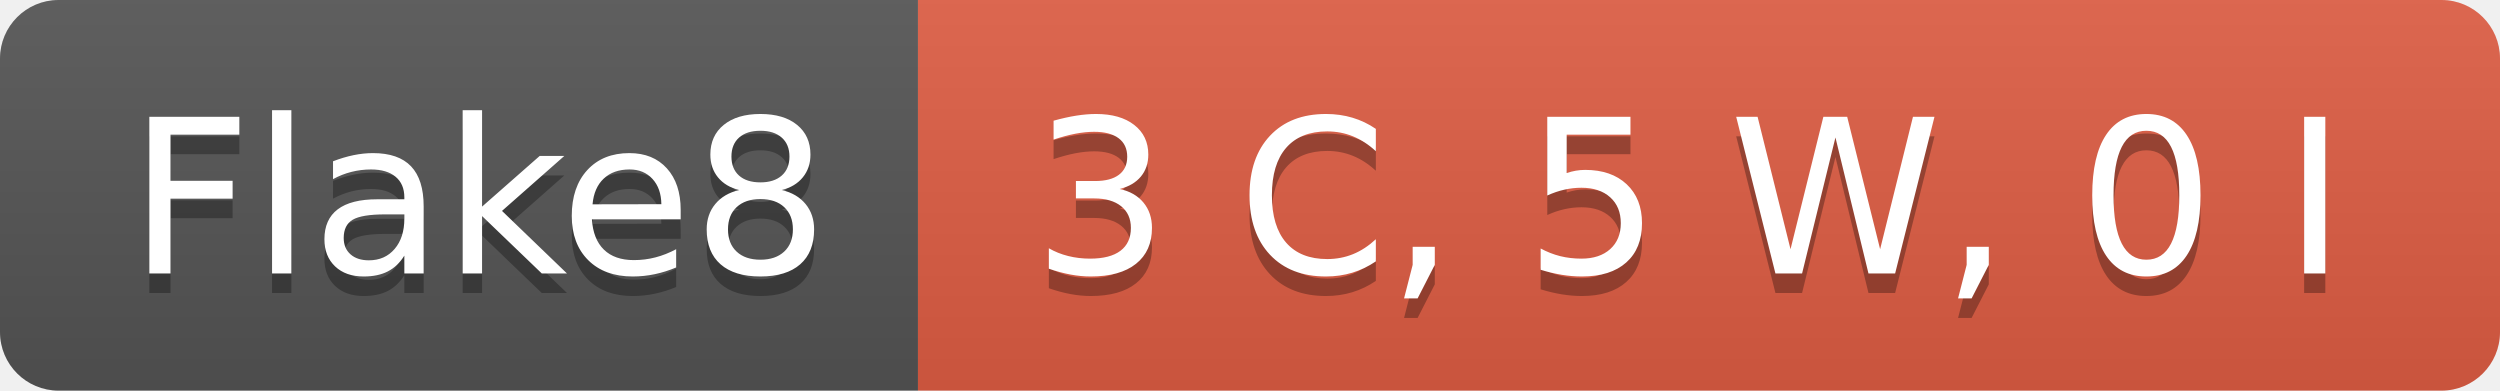
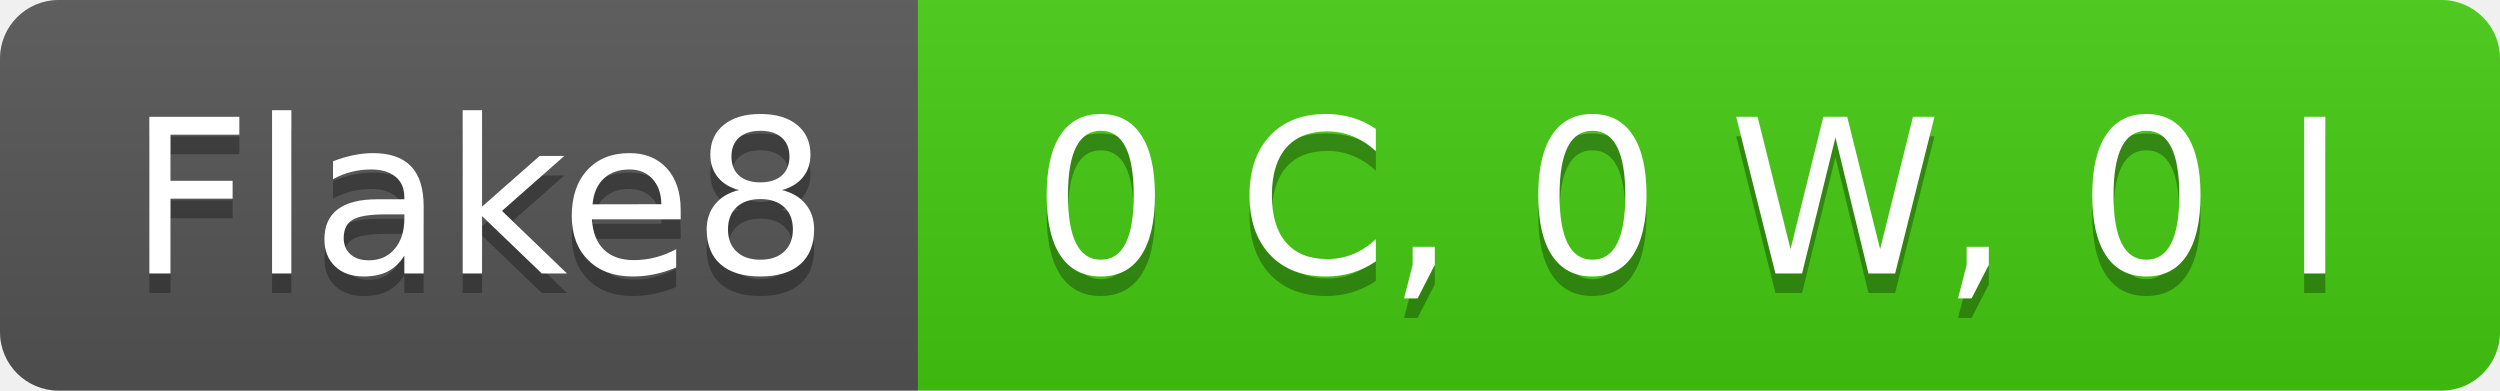
- <svg xmlns="http://www.w3.org/2000/svg" width="128" height="20" role="img" aria-label="Flake8: 3 C, 5 W, 0 I">
+ <svg xmlns="http://www.w3.org/2000/svg" width="128" height="20" role="img" aria-label="Flake8: 0 C, 0 W, 0 I">
  <linearGradient id="s" x2="0" y2="100%">
    <stop offset="0" stop-color="#bbb" stop-opacity=".1" />
    <stop offset="1" stop-opacity=".1" />
  </linearGradient>
  <clipPath id="r">
    <rect width="128" height="20" rx="3" fill="#fff" />
  </clipPath>
  <g clip-path="url(#r)">
    <rect width="47" height="20" fill="#555" />
-     <rect x="47" width="81" height="20" fill="#e05d44" />
+     <rect x="47" width="81" height="20" fill="#4c1" />
    <rect width="128" height="20" fill="url(#s)" />
  </g>
  <g fill="#fff" text-anchor="middle" font-family="Verdana,Geneva,DejaVu Sans,sans-serif" text-rendering="geometricPrecision" font-size="110">
    <text aria-hidden="true" x="245" y="150" fill="#010101" fill-opacity=".3" transform="scale(.1)" textLength="370">Flake8</text>
    <text x="245" y="140" transform="scale(.1)" fill="#fff" textLength="370">Flake8</text>
-     <text aria-hidden="true" x="865" y="150" fill="#010101" fill-opacity=".3" transform="scale(.1)" textLength="710">3 C, 5 W, 0 I</text>
-     <text x="865" y="140" transform="scale(.1)" fill="#fff" textLength="710">3 C, 5 W, 0 I</text>
+     <text aria-hidden="true" x="865" y="150" fill="#010101" fill-opacity=".3" transform="scale(.1)" textLength="710">0 C, 0 W, 0 I</text>
+     <text x="865" y="140" transform="scale(.1)" fill="#fff" textLength="710">0 C, 0 W, 0 I</text>
  </g>
</svg>
